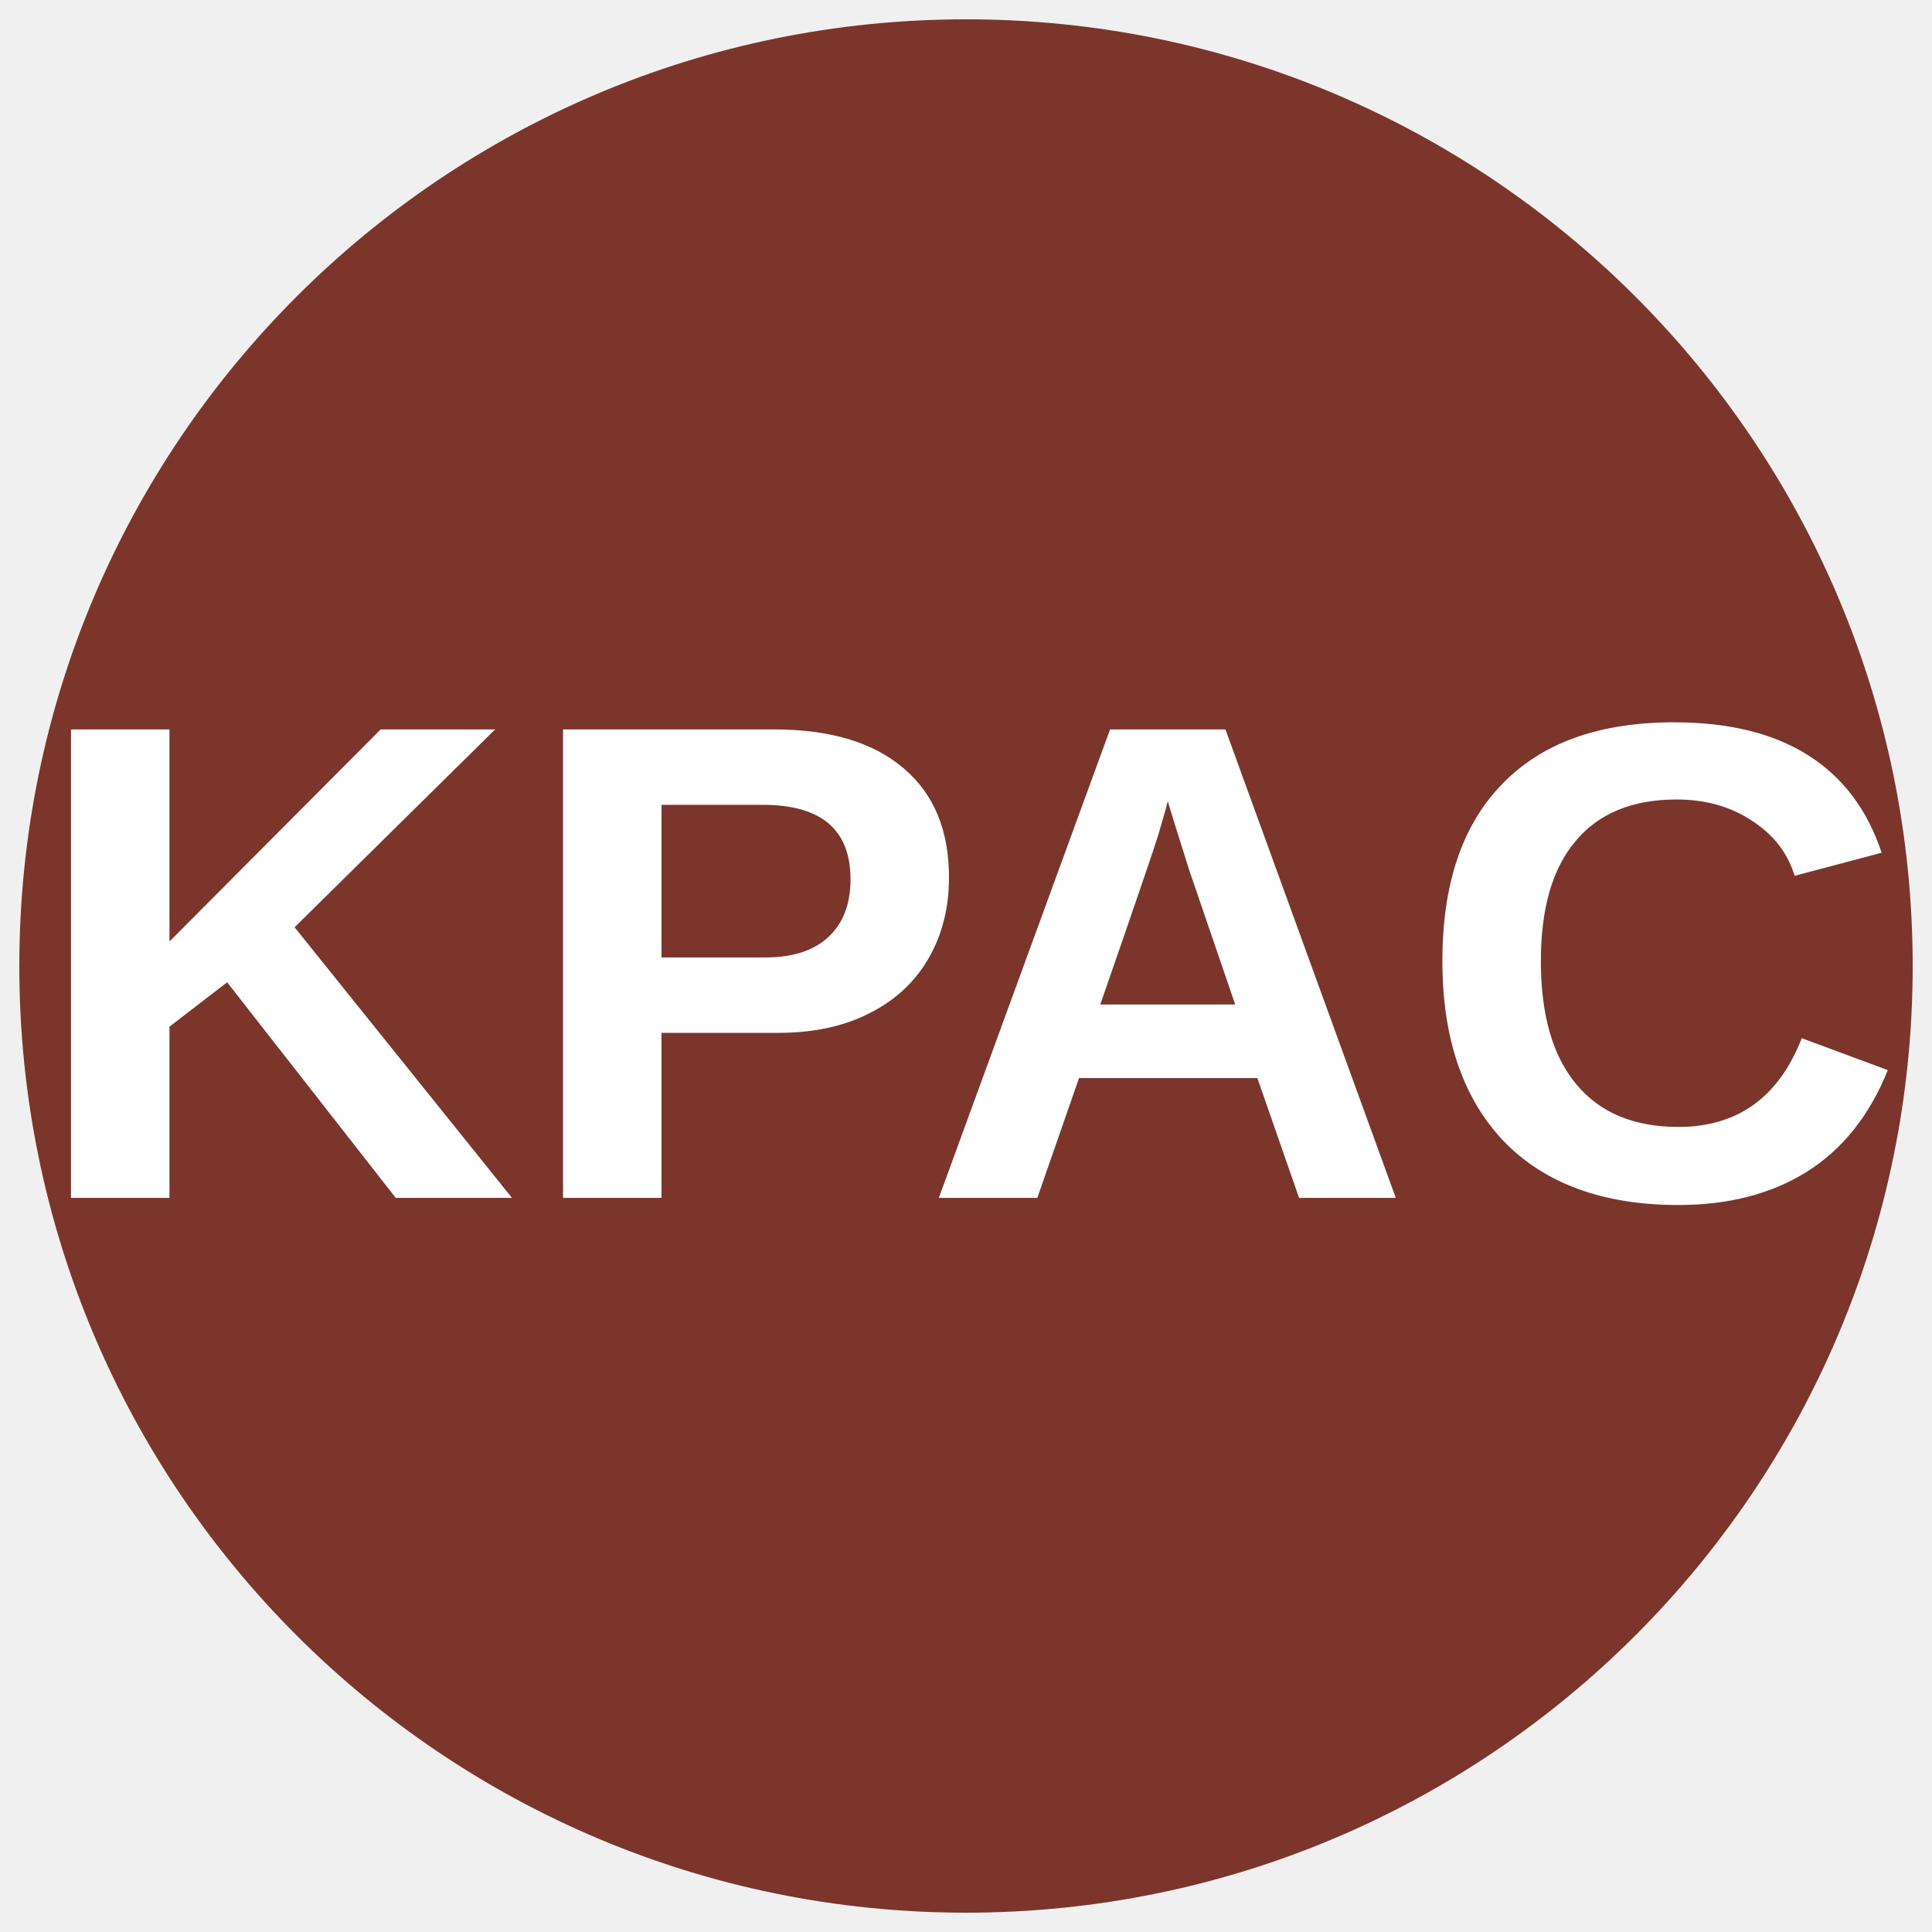
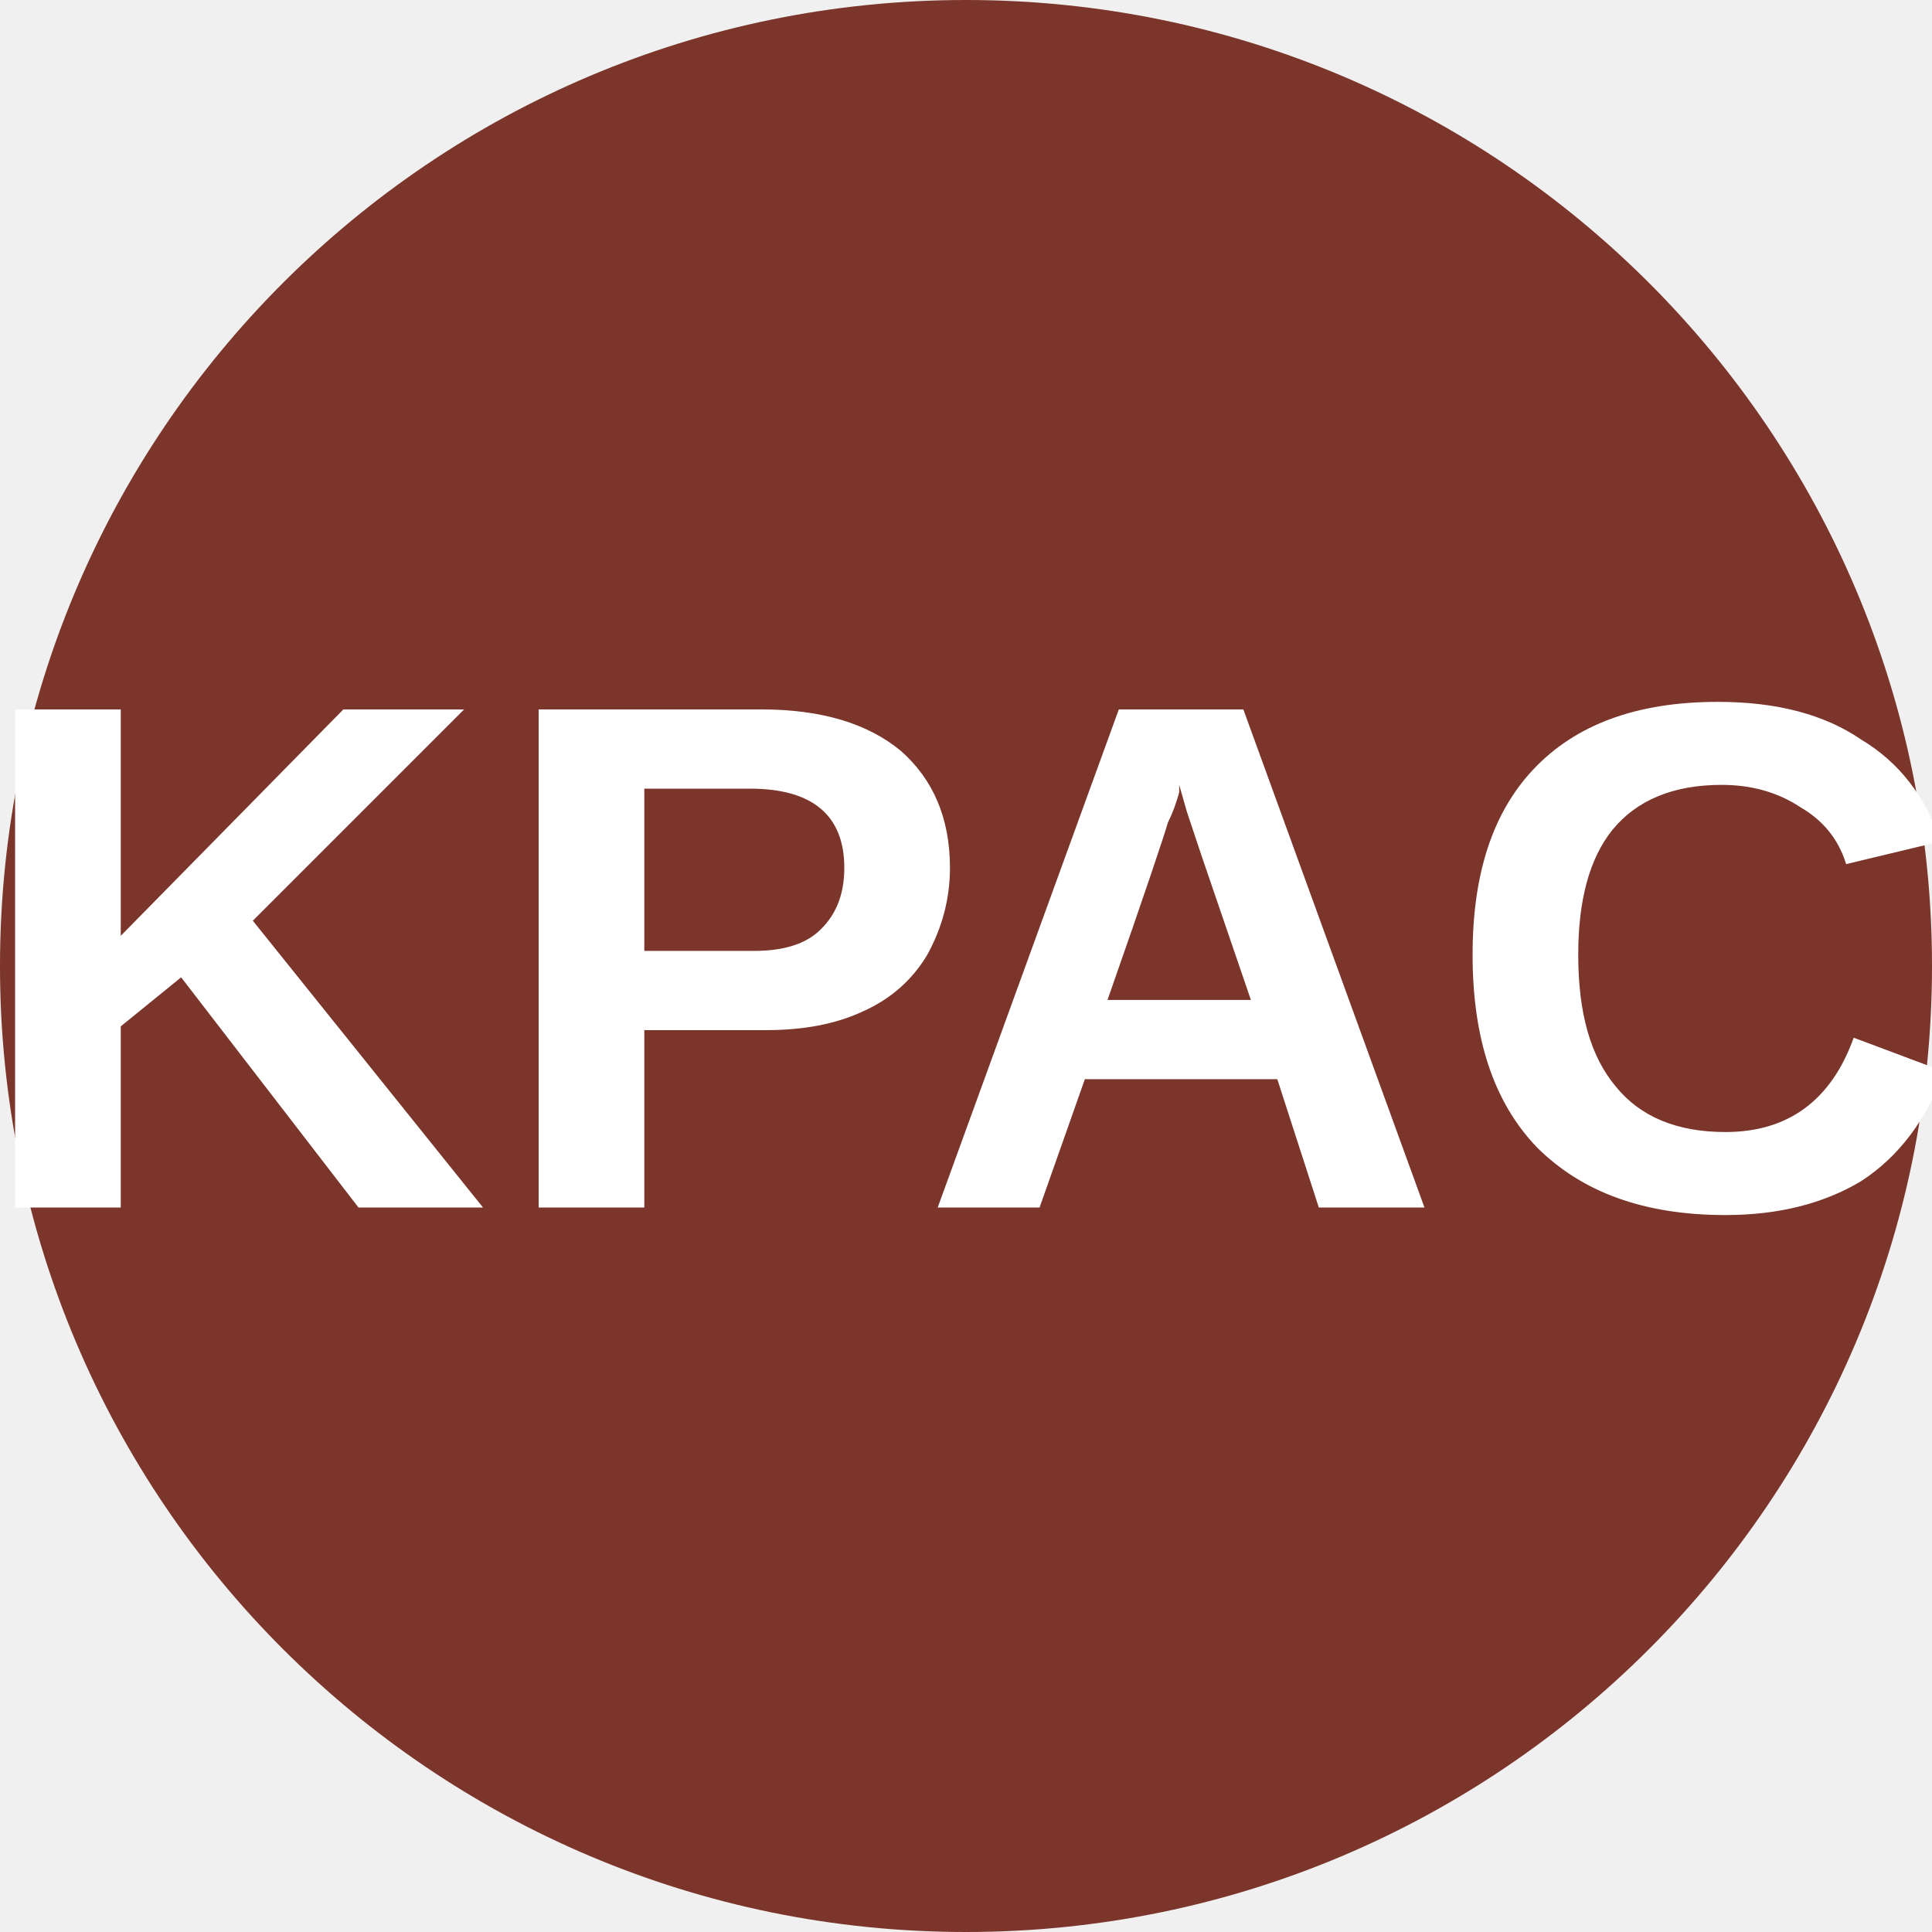
- <svg xmlns="http://www.w3.org/2000/svg" viewBox="0 0 34.02 34.02">
-   <circle cx="50%" cy="50%" r="49%" fill="#7b352a" />
-   <text x="50%" y="62%" text-anchor="middle" font-weight="700" font-size="12" font-family="Arial" fill="#fff">KPAC</text>
+ <svg xmlns="http://www.w3.org/2000/svg" viewBox="0 0 8 8">
+   <circle cx="4" cy="4" r="4" fill="#7b352a" />
+   <text x="4" y="5" text-anchor="middle" font-weight="700" font-size="3" textLength="7.2" lengthAdjust="spacingAndGlyphs" font-family="Arial" fill="#fff">KPAC</text>
</svg>
